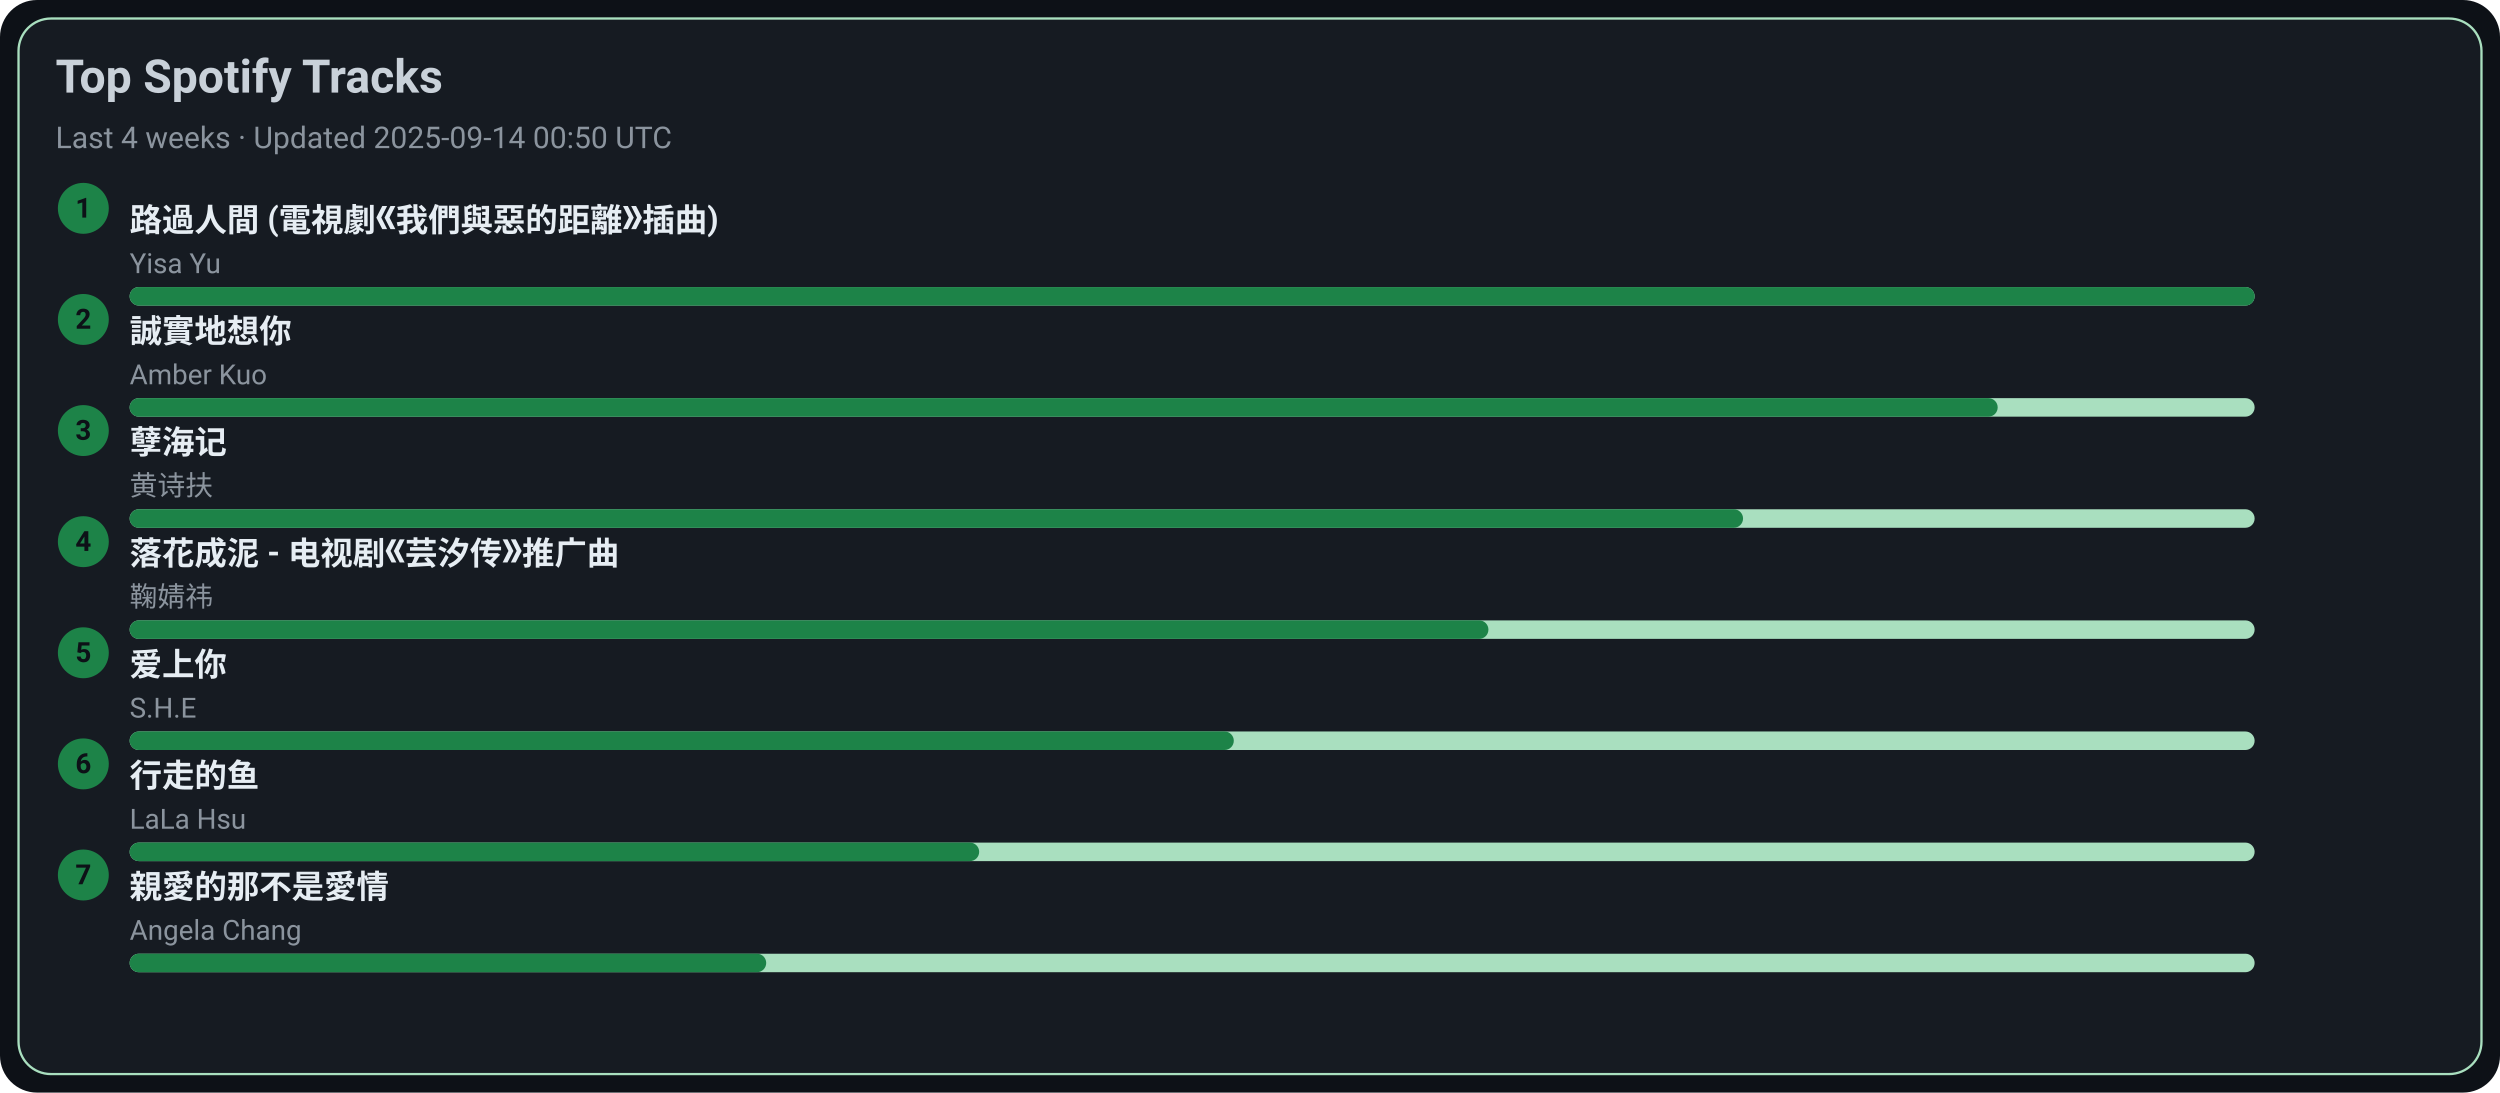
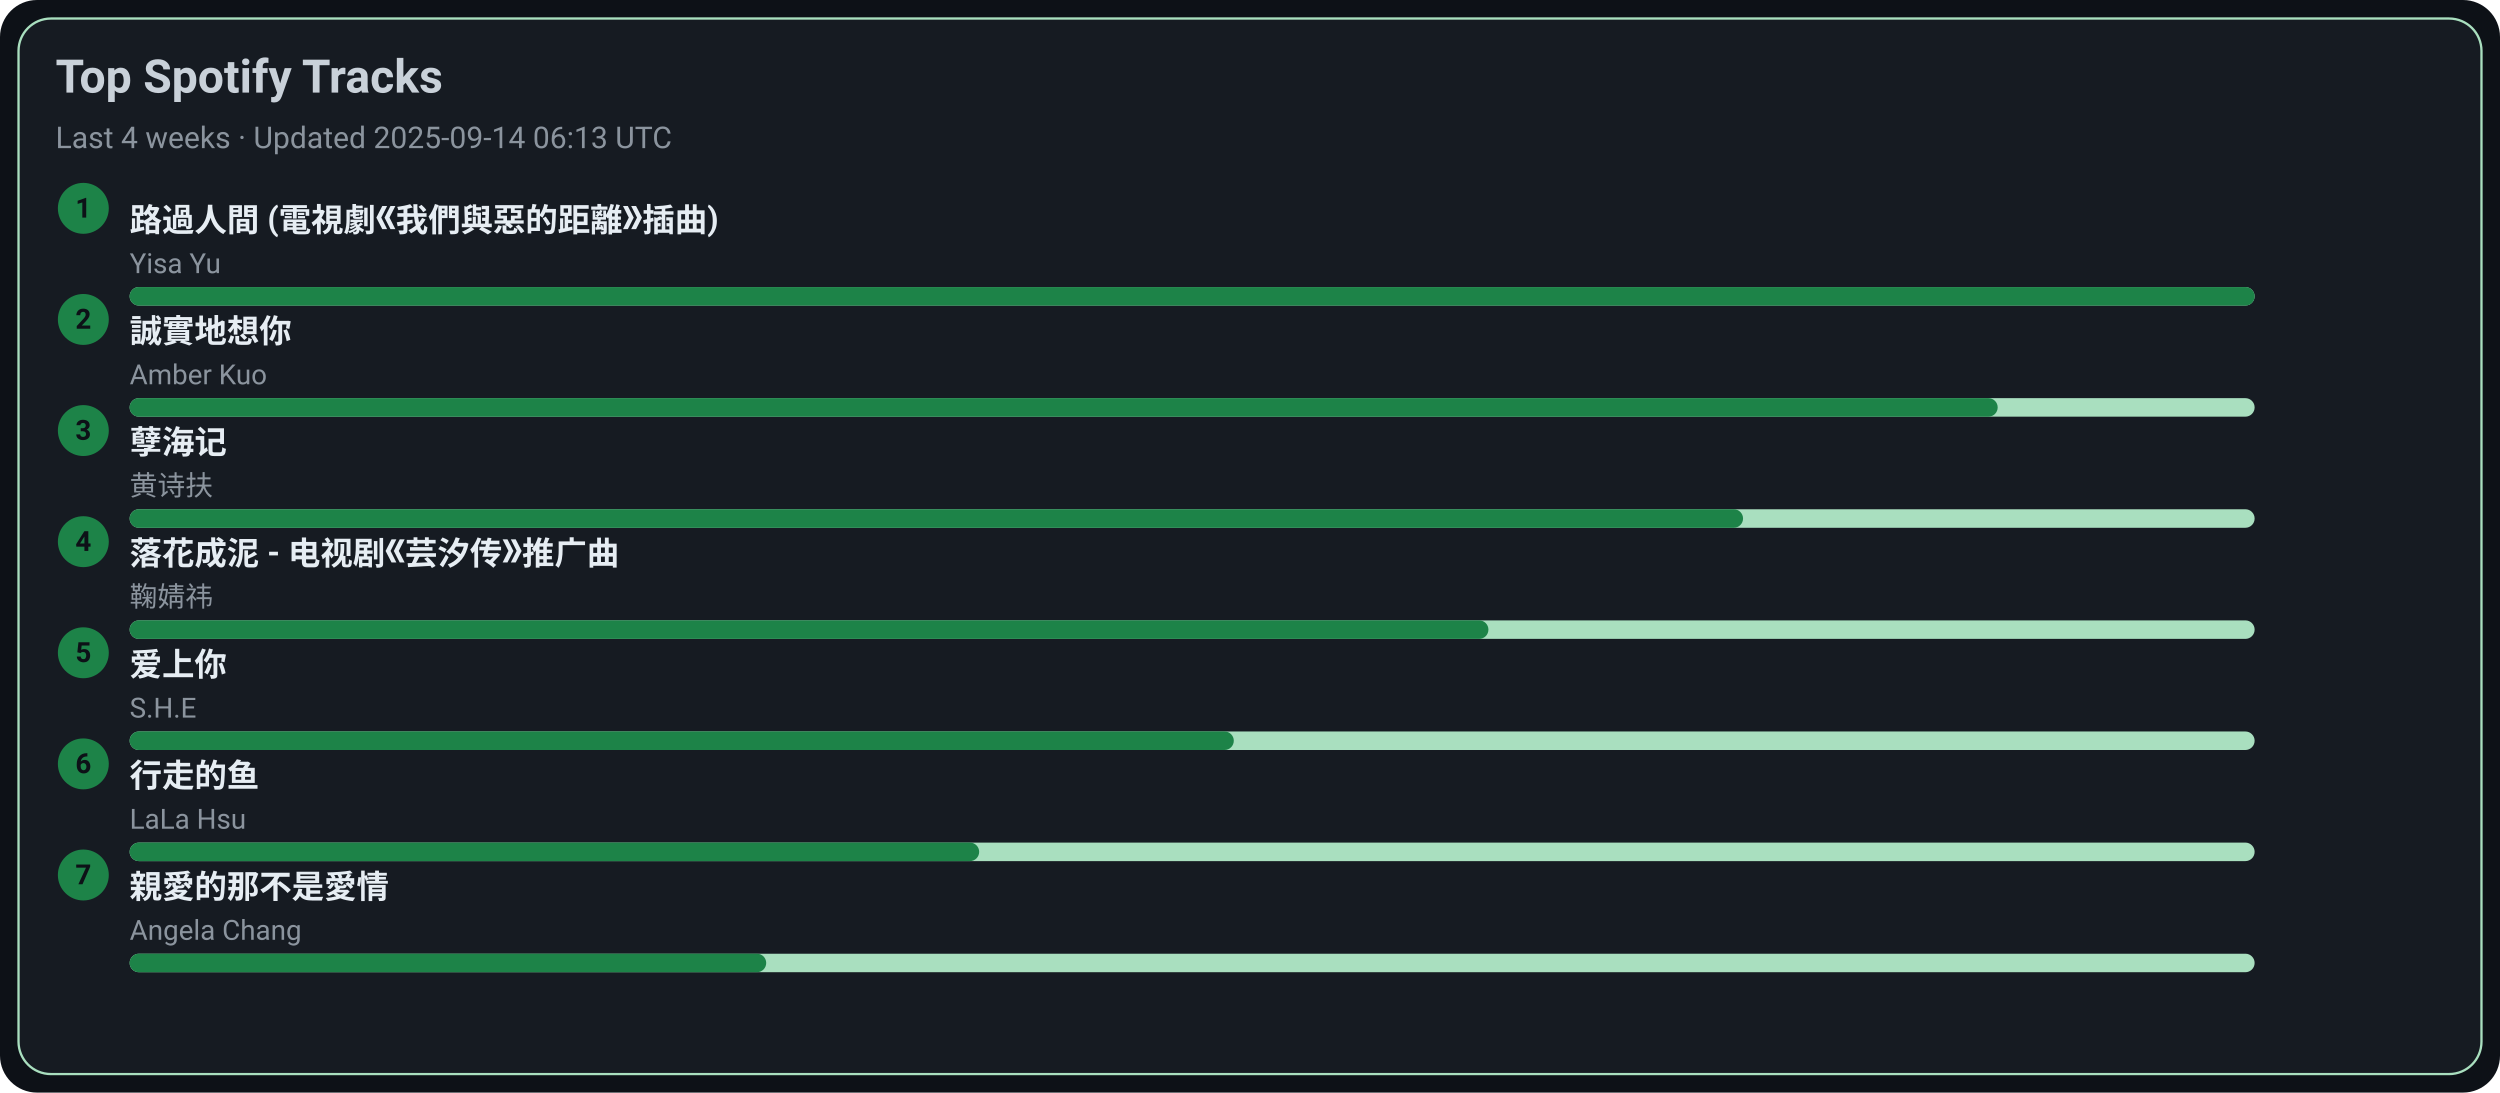
<svg xmlns="http://www.w3.org/2000/svg" width="1080" height="472" viewBox="0 0 1080 472">
  <style>text{font-family:-apple-system,BlinkMacSystemFont,Segoe UI,Roboto,Ubuntu,Helvetica Neue,Arial,Noto Sans,sans-serif}</style>
  <rect width="1080" height="472" rx="16" fill="#0d1117" />
  <rect x="8" y="8" width="1064" height="456" rx="14" fill="#161b22" stroke="#A9DFBF" />
  <text x="24" y="40" font-size="20" fill="#c9d1d9" font-weight="600">Top Spotify Tracks</text>
-   <text x="24" y="64" font-size="13" fill="#8b949e">Last 4 weeks · Updated 2025-09-14 00:50 UTC</text>
+   <text x="24" y="64" font-size="13" fill="#8b949e">Last 4 weeks · Updated 2025-09-14 06:13 UTC</text>
  <circle cx="36" cy="90" r="11" fill="#1D8348" />
  <text x="36" y="94" text-anchor="middle" font-size="12" fill="#0d1117" font-weight="700">1</text>
  <a href="https://open.spotify.com/track/1ZSleGniKMWNrWvK5cGALO" target="_blank" rel="noopener noreferrer">
    <text x="56" y="100" font-size="14" fill="#e6edf3" font-weight="600">路過人間 (電視劇《我們與惡的距離》插曲)</text>
  </a>
  <text x="56" y="118" font-size="12" fill="#8b949e">Yisa Yu</text>
  <rect x="56" y="124" width="918" height="8" rx="4" fill="#A9DFBF" />
  <rect x="56" y="124" width="918" height="8" rx="4" fill="#1D8348" />
  <circle cx="36" cy="138" r="11" fill="#1D8348" />
  <text x="36" y="142" text-anchor="middle" font-size="12" fill="#0d1117" font-weight="700">2</text>
  <a href="https://open.spotify.com/track/1SPZzj8QzOwZoAGKXMGLGJ" target="_blank" rel="noopener noreferrer">
    <text x="56" y="148" font-size="14" fill="#e6edf3" font-weight="600">誠實地想你</text>
  </a>
  <text x="56" y="166" font-size="12" fill="#8b949e">Amber Kuo</text>
  <rect x="56" y="172" width="918" height="8" rx="4" fill="#A9DFBF" />
  <rect x="56" y="172" width="807" height="8" rx="4" fill="#1D8348" />
  <circle cx="36" cy="186" r="11" fill="#1D8348" />
  <text x="36" y="190" text-anchor="middle" font-size="12" fill="#0d1117" font-weight="700">3</text>
  <a href="https://open.spotify.com/track/3eIovUMhirNN6btJbpzNqD" target="_blank" rel="noopener noreferrer">
    <text x="56" y="196" font-size="14" fill="#e6edf3" font-weight="600">孽海记</text>
  </a>
  <text x="56" y="214" font-size="12" fill="#8b949e">黄诗扶</text>
  <rect x="56" y="220" width="918" height="8" rx="4" fill="#A9DFBF" />
  <rect x="56" y="220" width="697" height="8" rx="4" fill="#1D8348" />
  <circle cx="36" cy="234" r="11" fill="#1D8348" />
  <text x="36" y="238" text-anchor="middle" font-size="12" fill="#0d1117" font-weight="700">4</text>
  <a href="https://open.spotify.com/track/3kOZsJz3crGIWWHeoCNa0O" target="_blank" rel="noopener noreferrer">
    <text x="56" y="244" font-size="14" fill="#e6edf3" font-weight="600">落花成泥 - 电视剧《芸汐传》推广曲</text>
  </a>
  <text x="56" y="262" font-size="12" fill="#8b949e">鞠婧祎</text>
  <rect x="56" y="268" width="918" height="8" rx="4" fill="#A9DFBF" />
  <rect x="56" y="268" width="587" height="8" rx="4" fill="#1D8348" />
  <circle cx="36" cy="282" r="11" fill="#1D8348" />
  <text x="36" y="286" text-anchor="middle" font-size="12" fill="#0d1117" font-weight="700">5</text>
  <a href="https://open.spotify.com/track/4hcNpo1rtbzyNswsM5byTf" target="_blank" rel="noopener noreferrer">
    <text x="56" y="292" font-size="14" fill="#e6edf3" font-weight="600">爱上你</text>
  </a>
  <text x="56" y="310" font-size="12" fill="#8b949e">S.H.E</text>
  <rect x="56" y="316" width="918" height="8" rx="4" fill="#A9DFBF" />
  <rect x="56" y="316" width="477" height="8" rx="4" fill="#1D8348" />
  <circle cx="36" cy="330" r="11" fill="#1D8348" />
  <text x="36" y="334" text-anchor="middle" font-size="12" fill="#0d1117" font-weight="700">6</text>
  <a href="https://open.spotify.com/track/5tGyQ1cWTaHBfZSHWr8AZb" target="_blank" rel="noopener noreferrer">
    <text x="56" y="340" font-size="14" fill="#e6edf3" font-weight="600">行走的鱼</text>
  </a>
  <text x="56" y="358" font-size="12" fill="#8b949e">LaLa Hsu</text>
  <rect x="56" y="364" width="918" height="8" rx="4" fill="#A9DFBF" />
  <rect x="56" y="364" width="367" height="8" rx="4" fill="#1D8348" />
  <circle cx="36" cy="378" r="11" fill="#1D8348" />
  <text x="36" y="382" text-anchor="middle" font-size="12" fill="#0d1117" font-weight="700">7</text>
  <a href="https://open.spotify.com/track/1MAv2SJPGVVDHyFlhflmYR" target="_blank" rel="noopener noreferrer">
    <text x="56" y="388" font-size="14" fill="#e6edf3" font-weight="600">親愛的那不是愛情</text>
  </a>
  <text x="56" y="406" font-size="12" fill="#8b949e">Angela Chang</text>
  <rect x="56" y="412" width="918" height="8" rx="4" fill="#A9DFBF" />
  <rect x="56" y="412" width="275" height="8" rx="4" fill="#1D8348" />
</svg>
